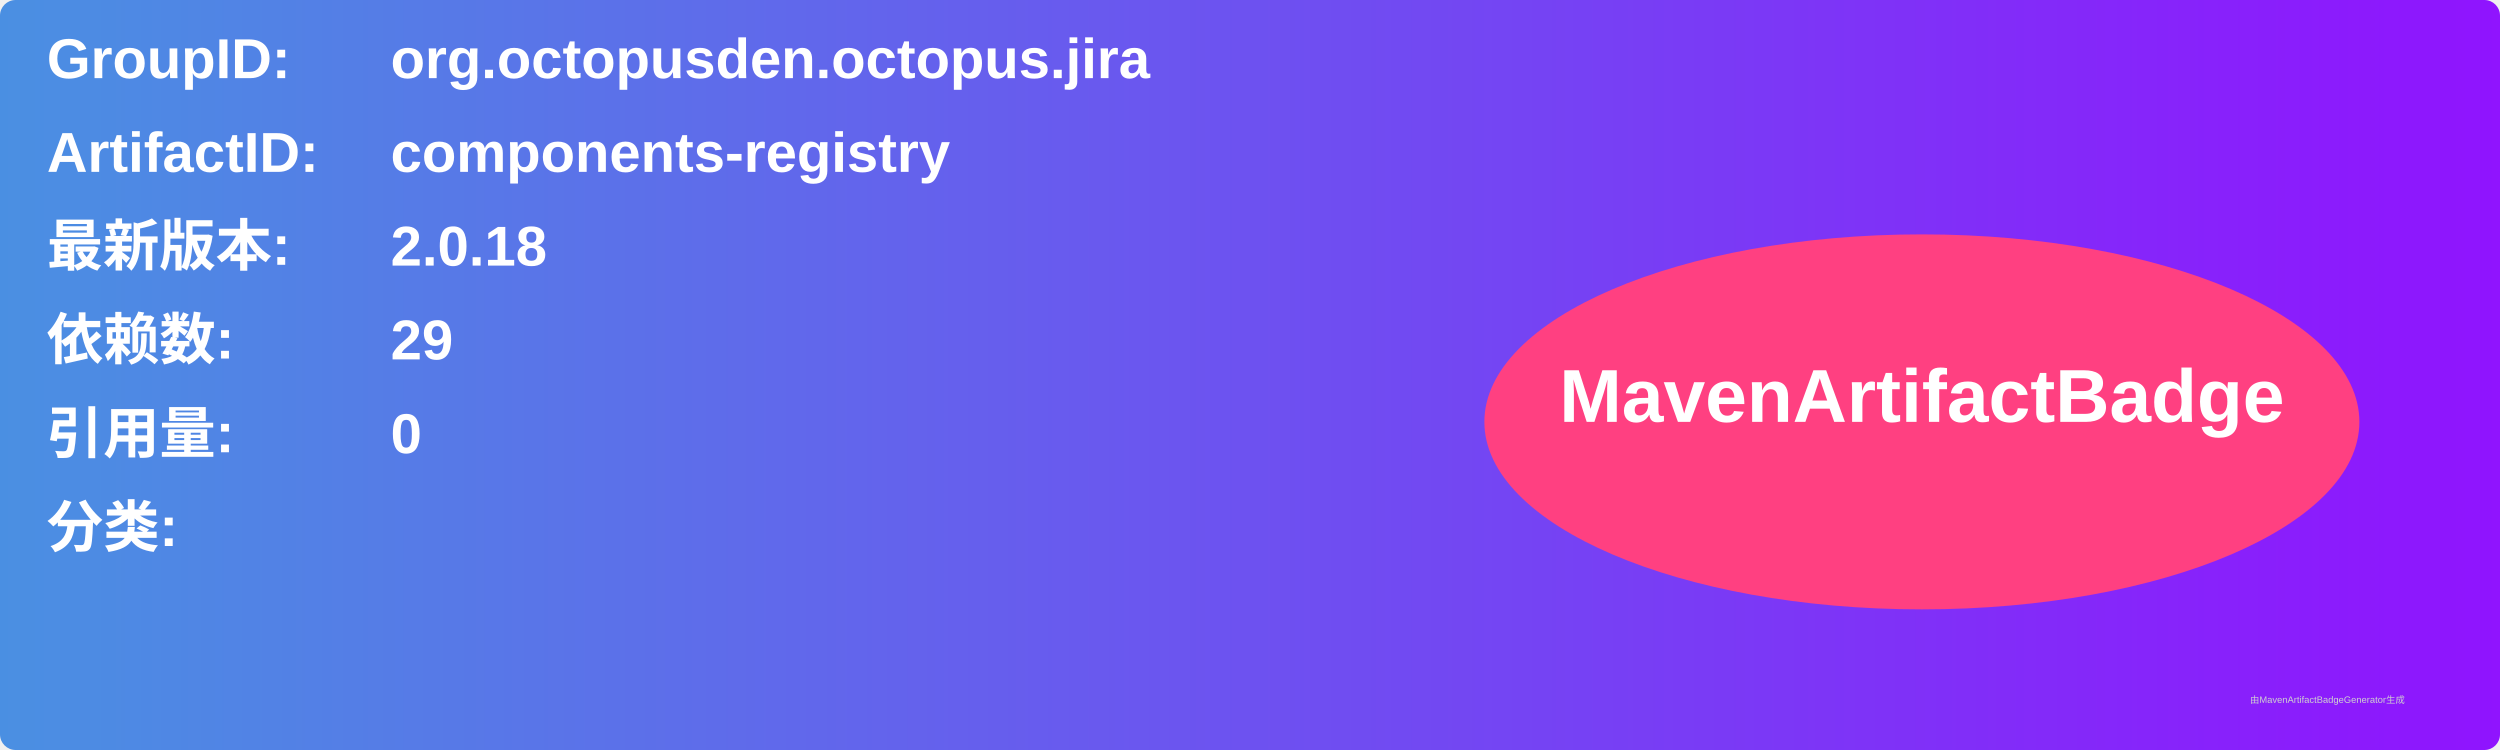
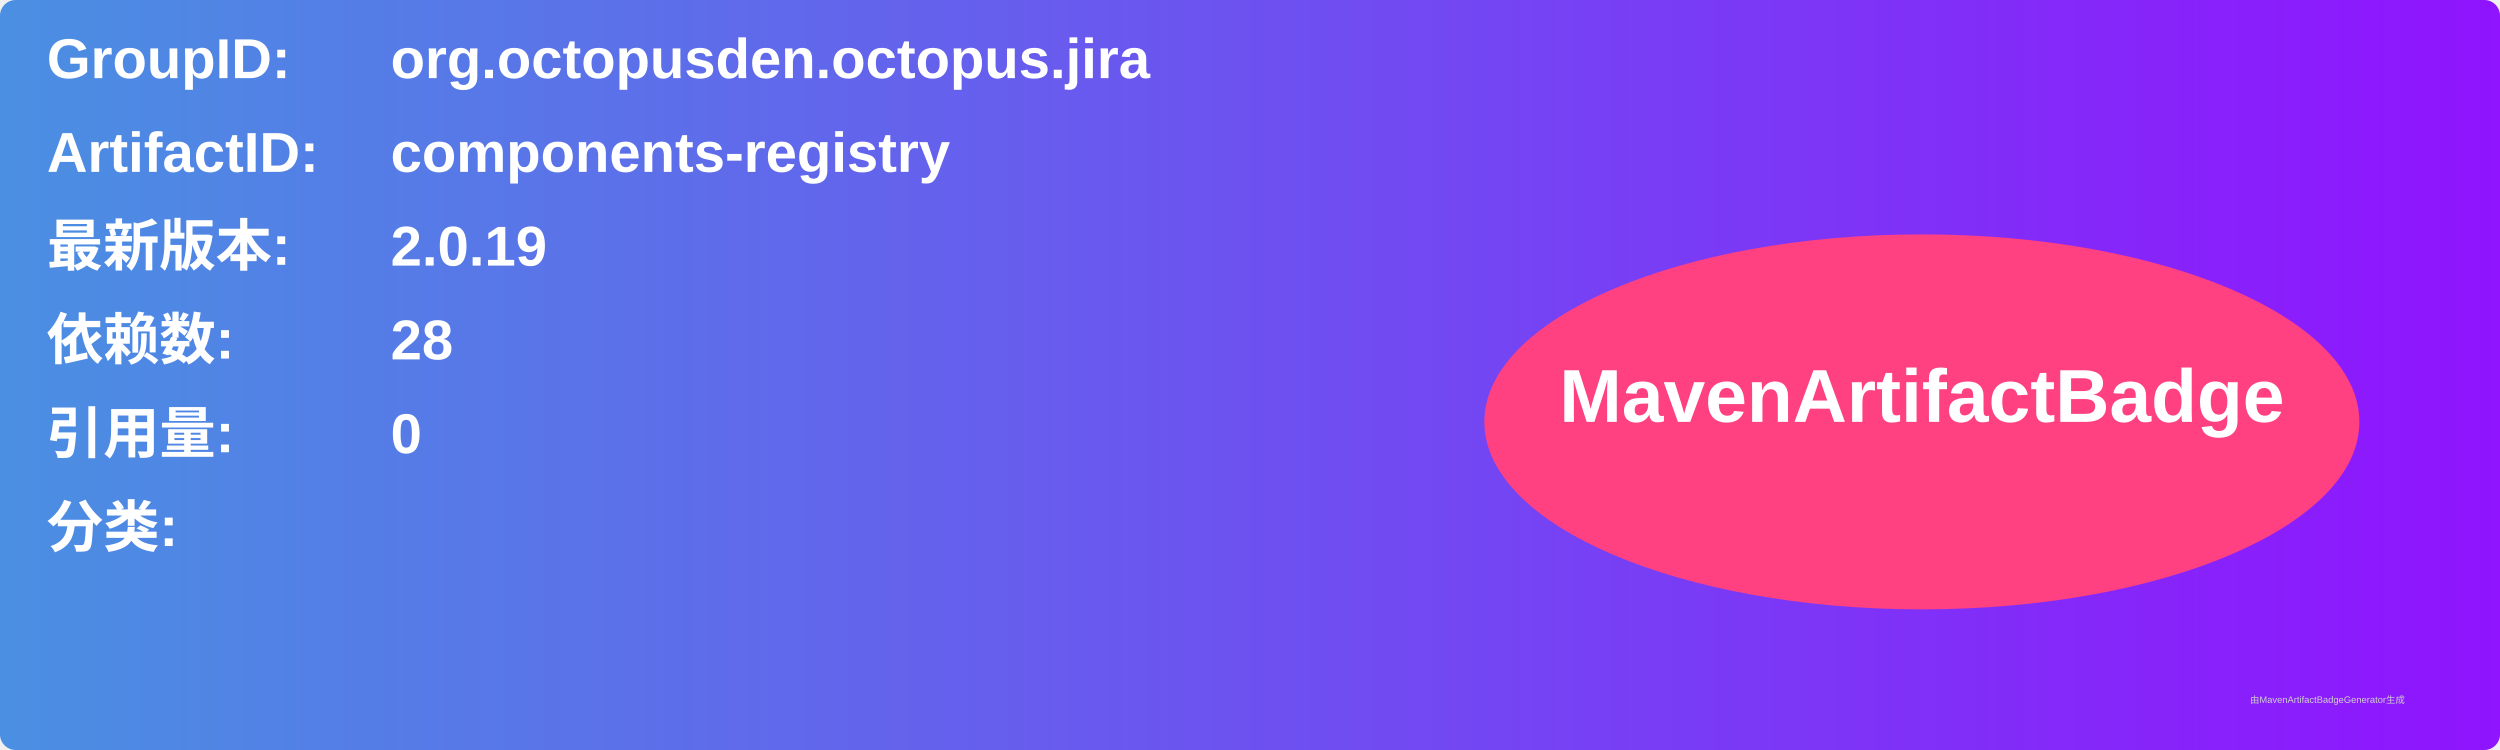
<svg xmlns="http://www.w3.org/2000/svg" width="800" height="240" viewBox="0 0 800 240">
  <linearGradient id="grad" x1="0%" y1="0%" x2="100%" y2="0%">
    <stop offset="0%" stop-color="#4a90e2" />
    <stop offset="100%" stop-color="#9013fe" />
  </linearGradient>
  <rect width="100%" height="100%" rx="5" ry="5" fill="url(#grad)" />
  <g transform="translate(15, 15)">
    <text x="0" y="10" font-family="Arial" font-size="18" fill="white" font-weight="bold" width="260">GroupID:</text>
    <text x="110" y="10" font-family="Arial" font-size="18" fill="white" font-weight="bold" width="460">org.octopusden.octopus.jira</text>
    <text x="0" y="40" font-family="Arial" font-size="18" fill="white" font-weight="bold" width="260">ArtifactID:</text>
    <text x="110" y="40" font-family="Arial" font-size="18" fill="white" font-weight="bold" width="460">components-registry</text>
    <text x="0" y="70" font-family="Arial" font-size="18" fill="white" font-weight="bold">最新版本:</text>
    <text x="110" y="70" font-family="Arial" font-size="18" fill="white" font-weight="bold">
-       <tspan font-weight="bold">2.0.18</tspan>
+       <tspan font-weight="bold">2.0.19</tspan>
    </text>
    <text x="0" y="100" font-family="Arial" font-size="18" fill="white" font-weight="bold">依赖数: </text>
    <text x="110" y="100" font-family="Arial" font-size="18" fill="white">
-       <tspan font-weight="bold">29</tspan>
+       <tspan font-weight="bold">28</tspan>
    </text>
    <text x="0" y="130" font-family="Arial" font-size="18" fill="white" font-weight="bold">引用量: </text>
    <text x="110" y="130" font-family="Arial" font-size="18" fill="white">
      <tspan font-weight="bold">0</tspan>
    </text>
    <text x="0" y="160" font-family="Arial" font-size="18" fill="white" font-weight="bold">分类:</text>
    <text x="10" y="190" font-family="Arial" font-size="10" fill="white">
      <tspan font-weight="bold" />
    </text>
    <ellipse cx="600" cy="120" rx="140" ry="60" fill="#ff4081" />
    <text x="600" y="120" text-anchor="middle" font-family="Arial" font-size="24" fill="white" font-weight="bold">MavenArtifactBadge</text>
  </g>
  <text x="720" y="225" font-family="Arial" font-size="3" fill="#d0d0d0">由MavenArtifactBadgeGenerator生成</text>
</svg>
